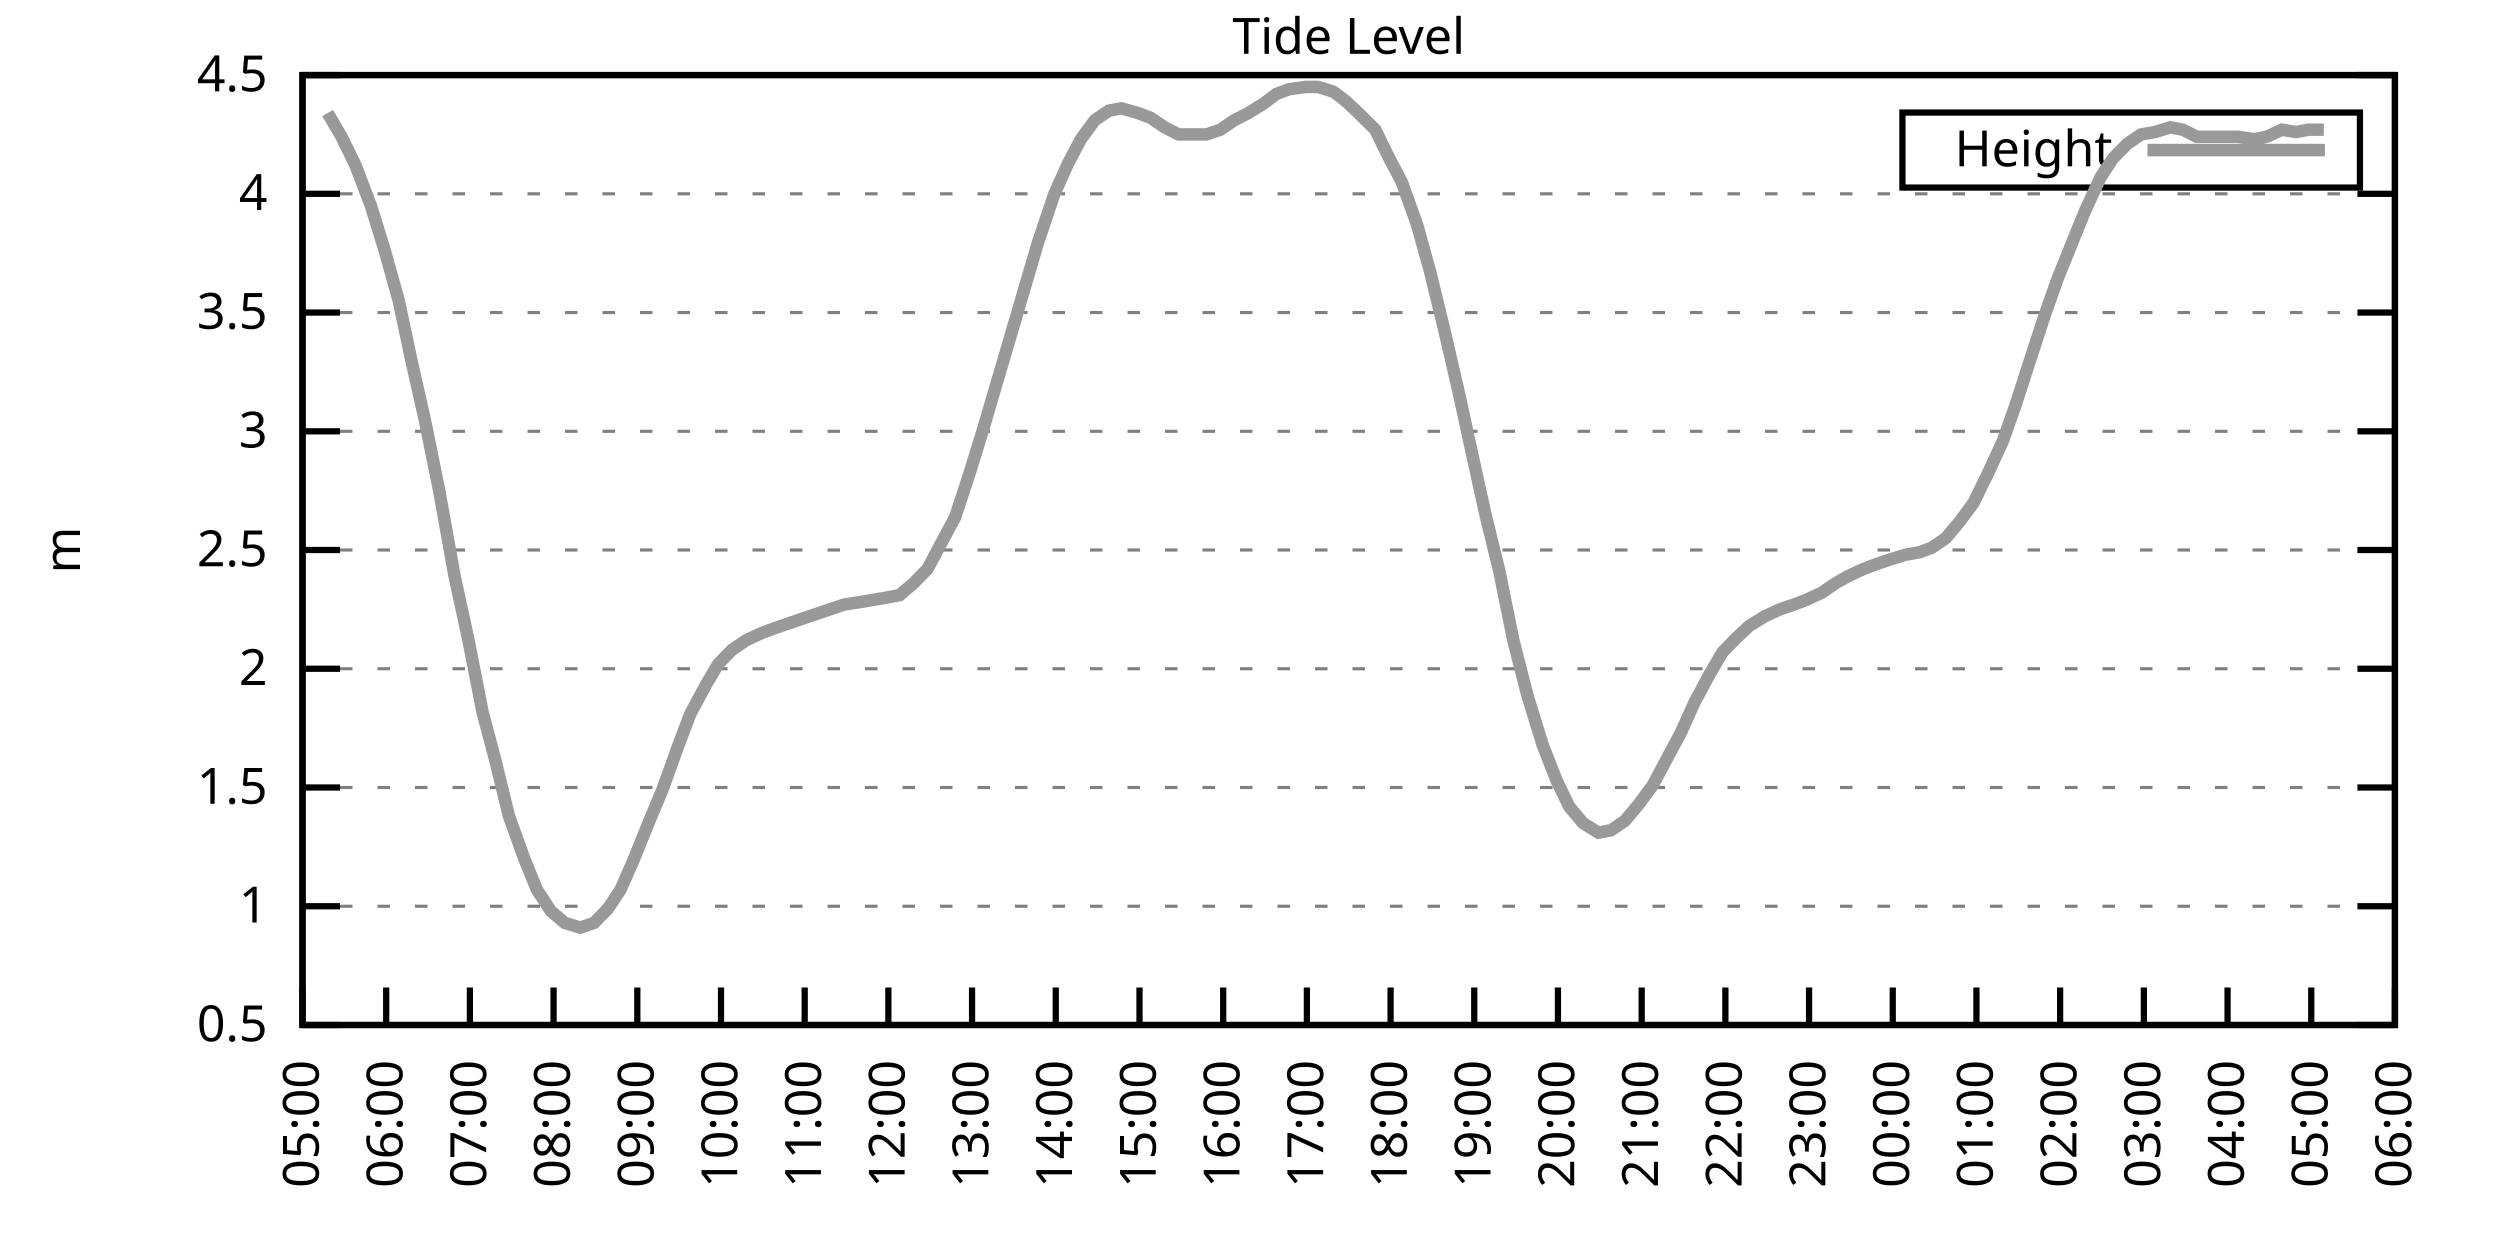
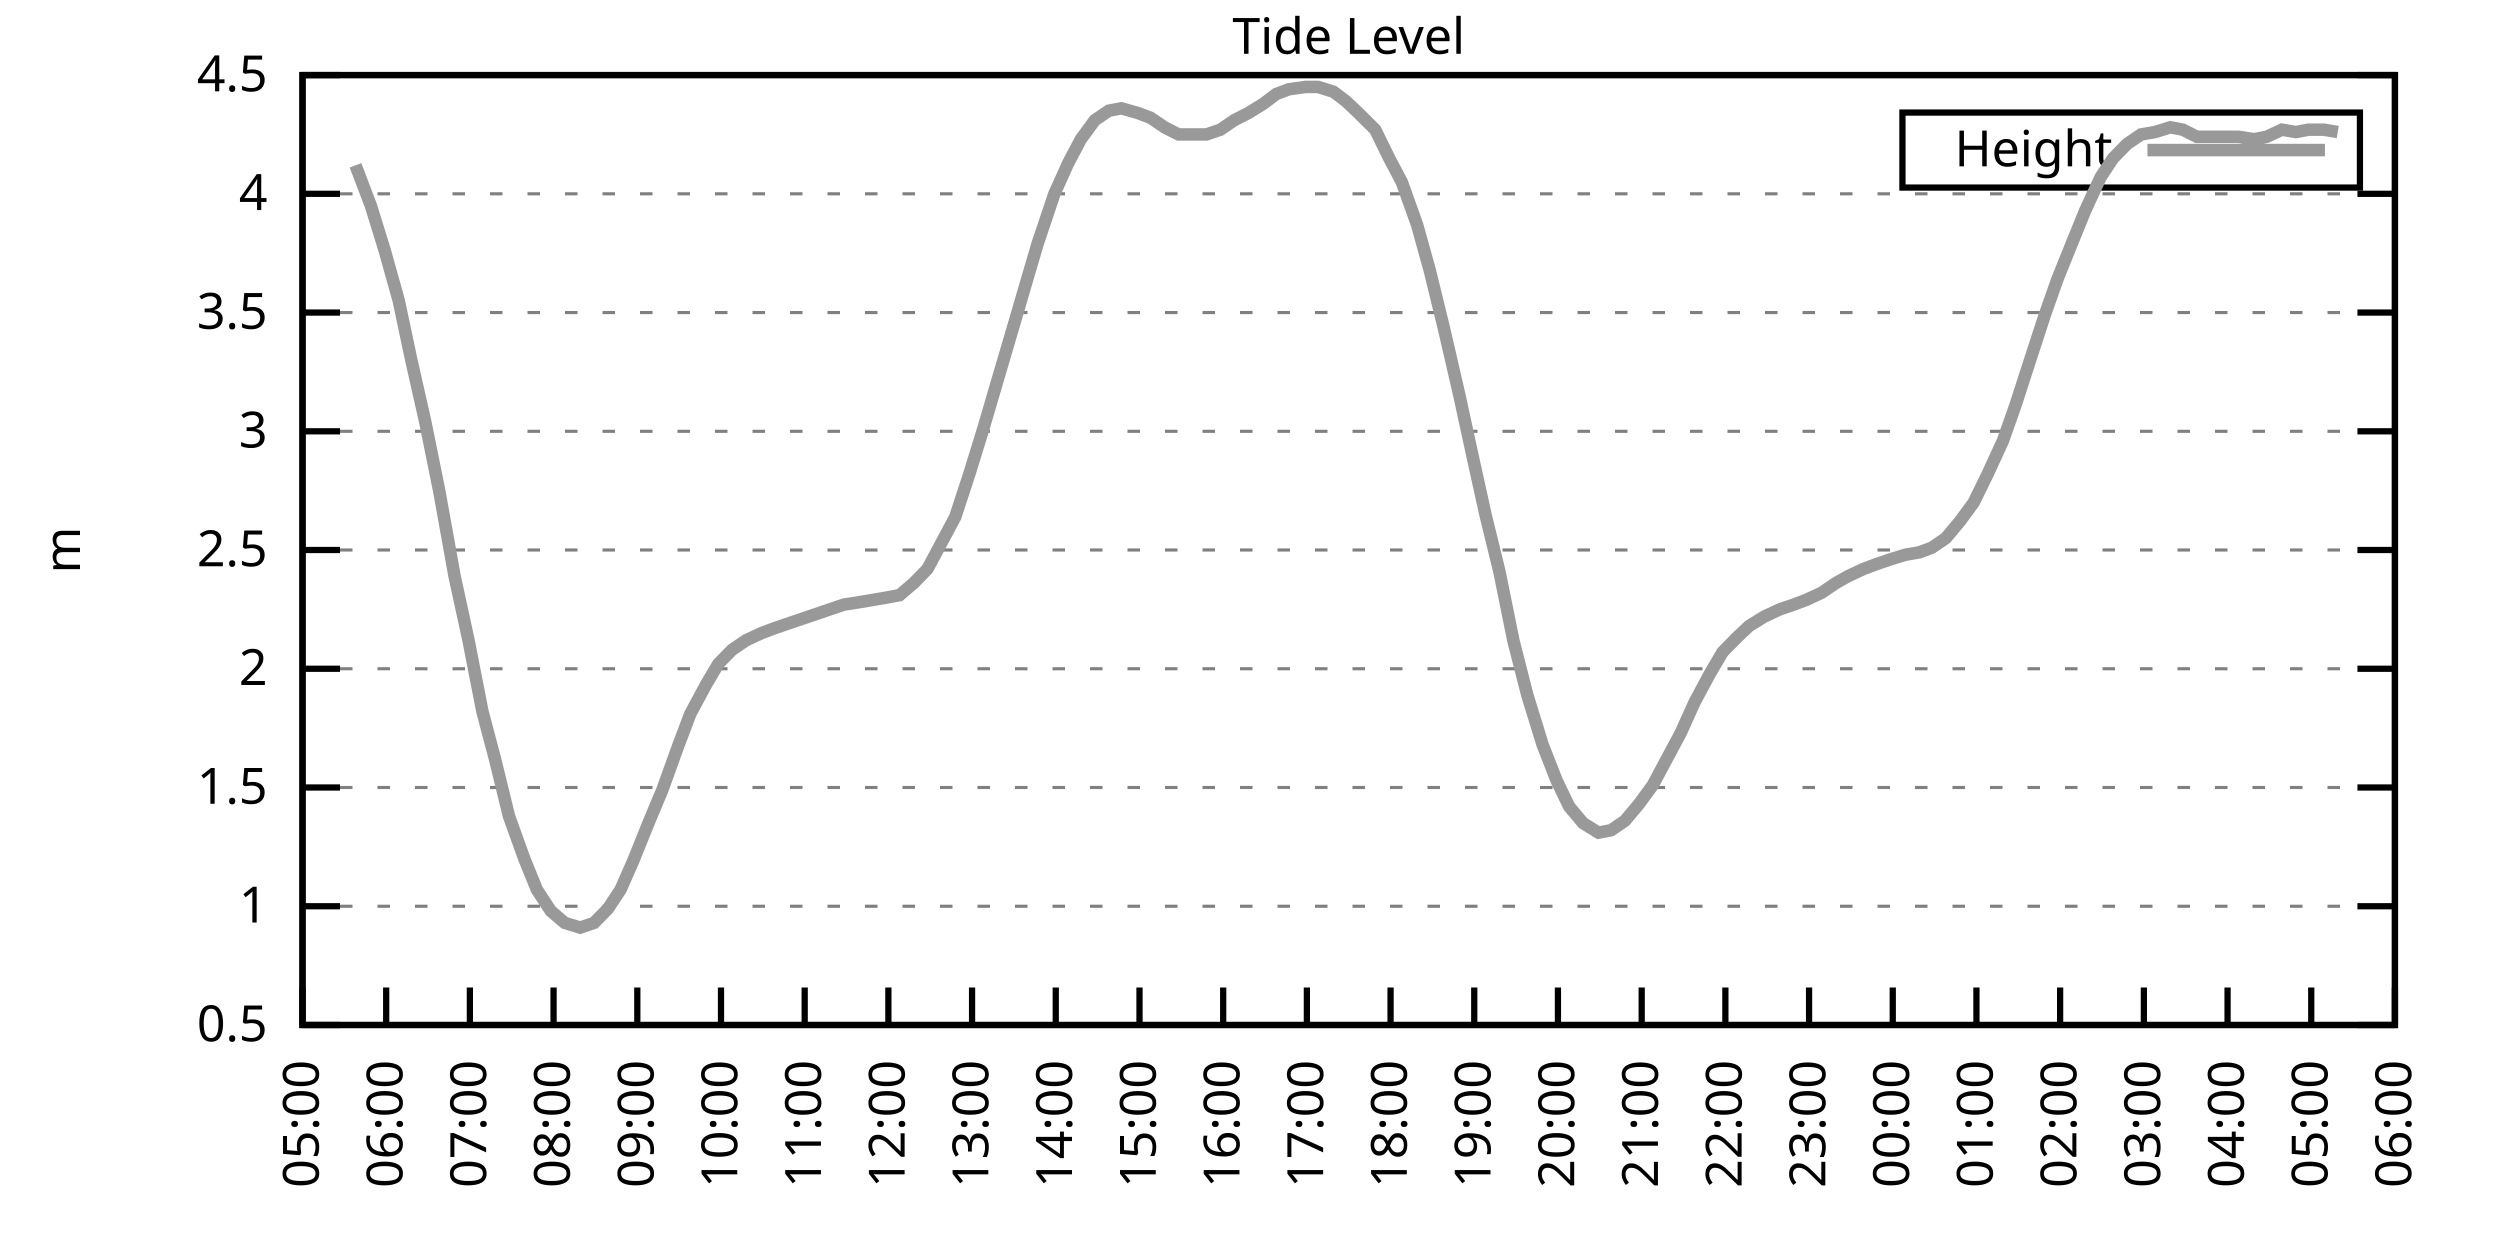
<svg xmlns="http://www.w3.org/2000/svg" xmlns:xlink="http://www.w3.org/1999/xlink" width="400" height="200" viewBox="0 0 400 200">
  <g id="gnuplot_canvas">
    <rect x="0" y="0" width="400" height="200" fill="none" />
    <defs>
      <circle id="gpDot" r="0.5" stroke-width="0.5" stroke="currentColor" />
      <path id="gpPt0" stroke-width="0.333" stroke="currentColor" d="M-1,0 h2 M0,-1 v2" />
      <path id="gpPt1" stroke-width="0.333" stroke="currentColor" d="M-1,-1 L1,1 M1,-1 L-1,1" />
      <path id="gpPt2" stroke-width="0.333" stroke="currentColor" d="M-1,0 L1,0 M0,-1 L0,1 M-1,-1 L1,1 M-1,1 L1,-1" />
      <rect id="gpPt3" stroke-width="0.333" stroke="currentColor" x="-1" y="-1" width="2" height="2" />
      <rect id="gpPt4" stroke-width="0.333" stroke="currentColor" fill="currentColor" x="-1" y="-1" width="2" height="2" />
      <circle id="gpPt5" stroke-width="0.333" stroke="currentColor" cx="0" cy="0" r="1" />
      <use xlink:href="#gpPt5" id="gpPt6" fill="currentColor" stroke="none" />
      <path id="gpPt7" stroke-width="0.333" stroke="currentColor" d="M0,-1.33 L-1.33,0.67 L1.33,0.67 z" />
      <use xlink:href="#gpPt7" id="gpPt8" fill="currentColor" stroke="none" />
      <use xlink:href="#gpPt7" id="gpPt9" stroke="currentColor" transform="rotate(180)" />
      <use xlink:href="#gpPt9" id="gpPt10" fill="currentColor" stroke="none" />
      <use xlink:href="#gpPt3" id="gpPt11" stroke="currentColor" transform="rotate(45)" />
      <use xlink:href="#gpPt11" id="gpPt12" fill="currentColor" stroke="none" />
      <path id="gpPt13" stroke-width="0.333" stroke="currentColor" d="M0,1.330 L1.265,0.411 L0.782,-1.067 L-0.782,-1.076 L-1.265,0.411 z" />
      <use xlink:href="#gpPt13" id="gpPt14" fill="currentColor" stroke="none" />
      <filter id="textbox" filterUnits="objectBoundingBox" x="0" y="0" height="1" width="1">
        <feFlood flood-color="white" flood-opacity="1" result="bgnd" />
        <feComposite in="SourceGraphic" in2="bgnd" operator="atop" />
      </filter>
      <filter id="greybox" filterUnits="objectBoundingBox" x="0" y="0" height="1" width="1">
        <feFlood flood-color="lightgrey" flood-opacity="1" result="grey" />
        <feComposite in="SourceGraphic" in2="grey" operator="atop" />
      </filter>
    </defs>
    <g fill="none" color="white" stroke="currentColor" stroke-width="1.00" stroke-linecap="butt" stroke-linejoin="miter">
</g>
    <g fill="none" color="black" stroke="currentColor" stroke-width="1.00" stroke-linecap="butt" stroke-linejoin="miter">
      <g stroke="none" shape-rendering="crispEdges">
        <polygon fill="rgb(255, 255, 255)" points="48.40,164.00 383.18,164.00 383.18,12.02 48.40,12.02 " />
      </g>
    </g>
    <g fill="none" color="black" stroke="currentColor" stroke-width="1.00" stroke-linecap="butt" stroke-linejoin="miter">
</g>
    <g fill="none" color="black" stroke="black" stroke-width="0.50" stroke-linecap="butt" stroke-linejoin="miter">
</g>
    <g fill="none" color="gray" stroke="currentColor" stroke-width="0.50" stroke-linecap="butt" stroke-linejoin="miter">
      <path stroke="gray" stroke-dasharray="2,4" class="gridline" d="M48.40,164.00 L383.19,164.00  " />
    </g>
    <g fill="none" color="gray" stroke="gray" stroke-width="1.00" stroke-linecap="butt" stroke-linejoin="miter">
</g>
    <g fill="none" color="black" stroke="currentColor" stroke-width="1.00" stroke-linecap="butt" stroke-linejoin="miter">
      <path stroke="black" d="M48.40,164.00 L54.40,164.00 M383.19,164.00 L377.19,164.00  " />
      <g transform="translate(42.80,166.60)" stroke="none" fill="black" font-family="Sans" font-size="8.00" text-anchor="end">
        <text>
          <tspan font-family="Sans"> 0.5</tspan>
        </text>
      </g>
    </g>
    <g fill="none" color="black" stroke="currentColor" stroke-width="1.00" stroke-linecap="butt" stroke-linejoin="miter">
</g>
    <g fill="none" color="black" stroke="black" stroke-width="0.50" stroke-linecap="butt" stroke-linejoin="miter">
</g>
    <g fill="none" color="gray" stroke="currentColor" stroke-width="0.50" stroke-linecap="butt" stroke-linejoin="miter">
      <path stroke="gray" stroke-dasharray="2,4" class="gridline" d="M48.40,145.00 L383.19,145.00  " />
    </g>
    <g fill="none" color="gray" stroke="gray" stroke-width="1.00" stroke-linecap="butt" stroke-linejoin="miter">
</g>
    <g fill="none" color="black" stroke="currentColor" stroke-width="1.00" stroke-linecap="butt" stroke-linejoin="miter">
      <path stroke="black" d="M48.40,145.00 L54.40,145.00 M383.19,145.00 L377.19,145.00  " />
      <g transform="translate(42.80,147.60)" stroke="none" fill="black" font-family="Sans" font-size="8.00" text-anchor="end">
        <text>
          <tspan font-family="Sans"> 1</tspan>
        </text>
      </g>
    </g>
    <g fill="none" color="black" stroke="currentColor" stroke-width="1.00" stroke-linecap="butt" stroke-linejoin="miter">
</g>
    <g fill="none" color="black" stroke="black" stroke-width="0.50" stroke-linecap="butt" stroke-linejoin="miter">
</g>
    <g fill="none" color="gray" stroke="currentColor" stroke-width="0.50" stroke-linecap="butt" stroke-linejoin="miter">
      <path stroke="gray" stroke-dasharray="2,4" class="gridline" d="M48.40,126.00 L383.19,126.00  " />
    </g>
    <g fill="none" color="gray" stroke="gray" stroke-width="1.00" stroke-linecap="butt" stroke-linejoin="miter">
</g>
    <g fill="none" color="black" stroke="currentColor" stroke-width="1.00" stroke-linecap="butt" stroke-linejoin="miter">
      <path stroke="black" d="M48.40,126.00 L54.40,126.00 M383.19,126.00 L377.19,126.00  " />
      <g transform="translate(42.80,128.60)" stroke="none" fill="black" font-family="Sans" font-size="8.00" text-anchor="end">
        <text>
          <tspan font-family="Sans"> 1.5</tspan>
        </text>
      </g>
    </g>
    <g fill="none" color="black" stroke="currentColor" stroke-width="1.00" stroke-linecap="butt" stroke-linejoin="miter">
</g>
    <g fill="none" color="black" stroke="black" stroke-width="0.50" stroke-linecap="butt" stroke-linejoin="miter">
</g>
    <g fill="none" color="gray" stroke="currentColor" stroke-width="0.50" stroke-linecap="butt" stroke-linejoin="miter">
      <path stroke="gray" stroke-dasharray="2,4" class="gridline" d="M48.40,107.00 L383.19,107.00  " />
    </g>
    <g fill="none" color="gray" stroke="gray" stroke-width="1.00" stroke-linecap="butt" stroke-linejoin="miter">
</g>
    <g fill="none" color="black" stroke="currentColor" stroke-width="1.00" stroke-linecap="butt" stroke-linejoin="miter">
      <path stroke="black" d="M48.40,107.00 L54.40,107.00 M383.19,107.00 L377.19,107.00  " />
      <g transform="translate(42.80,109.60)" stroke="none" fill="black" font-family="Sans" font-size="8.00" text-anchor="end">
        <text>
          <tspan font-family="Sans"> 2</tspan>
        </text>
      </g>
    </g>
    <g fill="none" color="black" stroke="currentColor" stroke-width="1.00" stroke-linecap="butt" stroke-linejoin="miter">
</g>
    <g fill="none" color="black" stroke="black" stroke-width="0.50" stroke-linecap="butt" stroke-linejoin="miter">
</g>
    <g fill="none" color="gray" stroke="currentColor" stroke-width="0.50" stroke-linecap="butt" stroke-linejoin="miter">
      <path stroke="gray" stroke-dasharray="2,4" class="gridline" d="M48.40,88.00 L383.19,88.00  " />
    </g>
    <g fill="none" color="gray" stroke="gray" stroke-width="1.00" stroke-linecap="butt" stroke-linejoin="miter">
</g>
    <g fill="none" color="black" stroke="currentColor" stroke-width="1.00" stroke-linecap="butt" stroke-linejoin="miter">
      <path stroke="black" d="M48.40,88.00 L54.40,88.00 M383.19,88.00 L377.19,88.00  " />
      <g transform="translate(42.80,90.60)" stroke="none" fill="black" font-family="Sans" font-size="8.00" text-anchor="end">
        <text>
          <tspan font-family="Sans"> 2.5</tspan>
        </text>
      </g>
    </g>
    <g fill="none" color="black" stroke="currentColor" stroke-width="1.00" stroke-linecap="butt" stroke-linejoin="miter">
</g>
    <g fill="none" color="black" stroke="black" stroke-width="0.50" stroke-linecap="butt" stroke-linejoin="miter">
</g>
    <g fill="none" color="gray" stroke="currentColor" stroke-width="0.50" stroke-linecap="butt" stroke-linejoin="miter">
      <path stroke="gray" stroke-dasharray="2,4" class="gridline" d="M48.40,69.01 L383.19,69.01  " />
    </g>
    <g fill="none" color="gray" stroke="gray" stroke-width="1.00" stroke-linecap="butt" stroke-linejoin="miter">
</g>
    <g fill="none" color="black" stroke="currentColor" stroke-width="1.00" stroke-linecap="butt" stroke-linejoin="miter">
      <path stroke="black" d="M48.40,69.01 L54.40,69.01 M383.19,69.01 L377.19,69.01  " />
      <g transform="translate(42.80,71.61)" stroke="none" fill="black" font-family="Sans" font-size="8.00" text-anchor="end">
        <text>
          <tspan font-family="Sans"> 3</tspan>
        </text>
      </g>
    </g>
    <g fill="none" color="black" stroke="currentColor" stroke-width="1.00" stroke-linecap="butt" stroke-linejoin="miter">
</g>
    <g fill="none" color="black" stroke="black" stroke-width="0.50" stroke-linecap="butt" stroke-linejoin="miter">
</g>
    <g fill="none" color="gray" stroke="currentColor" stroke-width="0.50" stroke-linecap="butt" stroke-linejoin="miter">
      <path stroke="gray" stroke-dasharray="2,4" class="gridline" d="M48.40,50.01 L383.19,50.01  " />
    </g>
    <g fill="none" color="gray" stroke="gray" stroke-width="1.00" stroke-linecap="butt" stroke-linejoin="miter">
</g>
    <g fill="none" color="black" stroke="currentColor" stroke-width="1.00" stroke-linecap="butt" stroke-linejoin="miter">
      <path stroke="black" d="M48.40,50.01 L54.40,50.01 M383.19,50.01 L377.19,50.01  " />
      <g transform="translate(42.80,52.61)" stroke="none" fill="black" font-family="Sans" font-size="8.00" text-anchor="end">
        <text>
          <tspan font-family="Sans"> 3.5</tspan>
        </text>
      </g>
    </g>
    <g fill="none" color="black" stroke="currentColor" stroke-width="1.00" stroke-linecap="butt" stroke-linejoin="miter">
</g>
    <g fill="none" color="black" stroke="black" stroke-width="0.50" stroke-linecap="butt" stroke-linejoin="miter">
</g>
    <g fill="none" color="gray" stroke="currentColor" stroke-width="0.50" stroke-linecap="butt" stroke-linejoin="miter">
      <path stroke="gray" stroke-dasharray="2,4" class="gridline" d="M48.40,31.01 L383.19,31.01  " />
    </g>
    <g fill="none" color="gray" stroke="gray" stroke-width="1.00" stroke-linecap="butt" stroke-linejoin="miter">
</g>
    <g fill="none" color="black" stroke="currentColor" stroke-width="1.00" stroke-linecap="butt" stroke-linejoin="miter">
      <path stroke="black" d="M48.40,31.01 L54.40,31.01 M383.19,31.01 L377.19,31.01  " />
      <g transform="translate(42.80,33.61)" stroke="none" fill="black" font-family="Sans" font-size="8.00" text-anchor="end">
        <text>
          <tspan font-family="Sans"> 4</tspan>
        </text>
      </g>
    </g>
    <g fill="none" color="black" stroke="currentColor" stroke-width="1.00" stroke-linecap="butt" stroke-linejoin="miter">
</g>
    <g fill="none" color="black" stroke="black" stroke-width="0.50" stroke-linecap="butt" stroke-linejoin="miter">
</g>
    <g fill="none" color="gray" stroke="currentColor" stroke-width="0.50" stroke-linecap="butt" stroke-linejoin="miter">
      <path stroke="gray" stroke-dasharray="2,4" class="gridline" d="M48.40,12.01 L383.19,12.01  " />
    </g>
    <g fill="none" color="gray" stroke="gray" stroke-width="1.00" stroke-linecap="butt" stroke-linejoin="miter">
</g>
    <g fill="none" color="black" stroke="currentColor" stroke-width="1.00" stroke-linecap="butt" stroke-linejoin="miter">
      <path stroke="black" d="M48.40,12.01 L54.40,12.01 M383.19,12.01 L377.19,12.01  " />
      <g transform="translate(42.80,14.61)" stroke="none" fill="black" font-family="Sans" font-size="8.00" text-anchor="end">
        <text>
          <tspan font-family="Sans"> 4.5</tspan>
        </text>
      </g>
    </g>
    <g fill="none" color="black" stroke="currentColor" stroke-width="1.00" stroke-linecap="butt" stroke-linejoin="miter">
      <path stroke="black" d="M48.40,164.00 L48.40,158.00  " />
      <g transform="translate(51.00,169.60) rotate(270.00)" stroke="none" fill="black" font-family="Sans" font-size="8.00" text-anchor="end">
        <text>
          <tspan font-family="Sans">05:00</tspan>
        </text>
      </g>
    </g>
    <g fill="none" color="black" stroke="currentColor" stroke-width="1.00" stroke-linecap="butt" stroke-linejoin="miter">
      <path stroke="black" d="M61.79,164.00 L61.79,158.00  " />
      <g transform="translate(64.39,169.60) rotate(270.00)" stroke="none" fill="black" font-family="Sans" font-size="8.00" text-anchor="end">
        <text>
          <tspan font-family="Sans">06:00</tspan>
        </text>
      </g>
    </g>
    <g fill="none" color="black" stroke="currentColor" stroke-width="1.00" stroke-linecap="butt" stroke-linejoin="miter">
      <path stroke="black" d="M75.18,164.00 L75.18,158.00  " />
      <g transform="translate(77.78,169.60) rotate(270.00)" stroke="none" fill="black" font-family="Sans" font-size="8.00" text-anchor="end">
        <text>
          <tspan font-family="Sans">07:00</tspan>
        </text>
      </g>
    </g>
    <g fill="none" color="black" stroke="currentColor" stroke-width="1.00" stroke-linecap="butt" stroke-linejoin="miter">
      <path stroke="black" d="M88.57,164.00 L88.57,158.00  " />
      <g transform="translate(91.17,169.60) rotate(270.00)" stroke="none" fill="black" font-family="Sans" font-size="8.00" text-anchor="end">
        <text>
          <tspan font-family="Sans">08:00</tspan>
        </text>
      </g>
    </g>
    <g fill="none" color="black" stroke="currentColor" stroke-width="1.00" stroke-linecap="butt" stroke-linejoin="miter">
      <path stroke="black" d="M101.97,164.00 L101.97,158.00  " />
      <g transform="translate(104.57,169.60) rotate(270.00)" stroke="none" fill="black" font-family="Sans" font-size="8.00" text-anchor="end">
        <text>
          <tspan font-family="Sans">09:00</tspan>
        </text>
      </g>
    </g>
    <g fill="none" color="black" stroke="currentColor" stroke-width="1.00" stroke-linecap="butt" stroke-linejoin="miter">
      <path stroke="black" d="M115.36,164.00 L115.36,158.00  " />
      <g transform="translate(117.96,169.60) rotate(270.00)" stroke="none" fill="black" font-family="Sans" font-size="8.00" text-anchor="end">
        <text>
          <tspan font-family="Sans">10:00</tspan>
        </text>
      </g>
    </g>
    <g fill="none" color="black" stroke="currentColor" stroke-width="1.00" stroke-linecap="butt" stroke-linejoin="miter">
      <path stroke="black" d="M128.75,164.00 L128.75,158.00  " />
      <g transform="translate(131.35,169.60) rotate(270.00)" stroke="none" fill="black" font-family="Sans" font-size="8.00" text-anchor="end">
        <text>
          <tspan font-family="Sans">11:00</tspan>
        </text>
      </g>
    </g>
    <g fill="none" color="black" stroke="currentColor" stroke-width="1.00" stroke-linecap="butt" stroke-linejoin="miter">
      <path stroke="black" d="M142.14,164.00 L142.14,158.00  " />
      <g transform="translate(144.74,169.60) rotate(270.00)" stroke="none" fill="black" font-family="Sans" font-size="8.00" text-anchor="end">
        <text>
          <tspan font-family="Sans">12:00</tspan>
        </text>
      </g>
    </g>
    <g fill="none" color="black" stroke="currentColor" stroke-width="1.00" stroke-linecap="butt" stroke-linejoin="miter">
      <path stroke="black" d="M155.53,164.00 L155.53,158.00  " />
      <g transform="translate(158.13,169.60) rotate(270.00)" stroke="none" fill="black" font-family="Sans" font-size="8.00" text-anchor="end">
        <text>
          <tspan font-family="Sans">13:00</tspan>
        </text>
      </g>
    </g>
    <g fill="none" color="black" stroke="currentColor" stroke-width="1.00" stroke-linecap="butt" stroke-linejoin="miter">
      <path stroke="black" d="M168.92,164.00 L168.92,158.00  " />
      <g transform="translate(171.52,169.60) rotate(270.00)" stroke="none" fill="black" font-family="Sans" font-size="8.00" text-anchor="end">
        <text>
          <tspan font-family="Sans">14:00</tspan>
        </text>
      </g>
    </g>
    <g fill="none" color="black" stroke="currentColor" stroke-width="1.00" stroke-linecap="butt" stroke-linejoin="miter">
      <path stroke="black" d="M182.32,164.00 L182.32,158.00  " />
      <g transform="translate(184.92,169.60) rotate(270.00)" stroke="none" fill="black" font-family="Sans" font-size="8.00" text-anchor="end">
        <text>
          <tspan font-family="Sans">15:00</tspan>
        </text>
      </g>
    </g>
    <g fill="none" color="black" stroke="currentColor" stroke-width="1.00" stroke-linecap="butt" stroke-linejoin="miter">
      <path stroke="black" d="M195.71,164.00 L195.71,158.00  " />
      <g transform="translate(198.31,169.60) rotate(270.00)" stroke="none" fill="black" font-family="Sans" font-size="8.00" text-anchor="end">
        <text>
          <tspan font-family="Sans">16:00</tspan>
        </text>
      </g>
    </g>
    <g fill="none" color="black" stroke="currentColor" stroke-width="1.00" stroke-linecap="butt" stroke-linejoin="miter">
      <path stroke="black" d="M209.10,164.00 L209.10,158.00  " />
      <g transform="translate(211.70,169.60) rotate(270.00)" stroke="none" fill="black" font-family="Sans" font-size="8.00" text-anchor="end">
        <text>
          <tspan font-family="Sans">17:00</tspan>
        </text>
      </g>
    </g>
    <g fill="none" color="black" stroke="currentColor" stroke-width="1.00" stroke-linecap="butt" stroke-linejoin="miter">
      <path stroke="black" d="M222.49,164.00 L222.49,158.00  " />
      <g transform="translate(225.09,169.60) rotate(270.00)" stroke="none" fill="black" font-family="Sans" font-size="8.00" text-anchor="end">
        <text>
          <tspan font-family="Sans">18:00</tspan>
        </text>
      </g>
    </g>
    <g fill="none" color="black" stroke="currentColor" stroke-width="1.00" stroke-linecap="butt" stroke-linejoin="miter">
      <path stroke="black" d="M235.88,164.00 L235.88,158.00  " />
      <g transform="translate(238.48,169.60) rotate(270.00)" stroke="none" fill="black" font-family="Sans" font-size="8.00" text-anchor="end">
        <text>
          <tspan font-family="Sans">19:00</tspan>
        </text>
      </g>
    </g>
    <g fill="none" color="black" stroke="currentColor" stroke-width="1.00" stroke-linecap="butt" stroke-linejoin="miter">
      <path stroke="black" d="M249.27,164.00 L249.27,158.00  " />
      <g transform="translate(251.87,169.60) rotate(270.00)" stroke="none" fill="black" font-family="Sans" font-size="8.00" text-anchor="end">
        <text>
          <tspan font-family="Sans">20:00</tspan>
        </text>
      </g>
    </g>
    <g fill="none" color="black" stroke="currentColor" stroke-width="1.00" stroke-linecap="butt" stroke-linejoin="miter">
      <path stroke="black" d="M262.67,164.00 L262.67,158.00  " />
      <g transform="translate(265.27,169.60) rotate(270.00)" stroke="none" fill="black" font-family="Sans" font-size="8.00" text-anchor="end">
        <text>
          <tspan font-family="Sans">21:00</tspan>
        </text>
      </g>
    </g>
    <g fill="none" color="black" stroke="currentColor" stroke-width="1.00" stroke-linecap="butt" stroke-linejoin="miter">
      <path stroke="black" d="M276.06,164.00 L276.06,158.00  " />
      <g transform="translate(278.66,169.60) rotate(270.00)" stroke="none" fill="black" font-family="Sans" font-size="8.00" text-anchor="end">
        <text>
          <tspan font-family="Sans">22:00</tspan>
        </text>
      </g>
    </g>
    <g fill="none" color="black" stroke="currentColor" stroke-width="1.00" stroke-linecap="butt" stroke-linejoin="miter">
      <path stroke="black" d="M289.45,164.00 L289.45,158.00  " />
      <g transform="translate(292.05,169.60) rotate(270.00)" stroke="none" fill="black" font-family="Sans" font-size="8.00" text-anchor="end">
        <text>
          <tspan font-family="Sans">23:00</tspan>
        </text>
      </g>
    </g>
    <g fill="none" color="black" stroke="currentColor" stroke-width="1.00" stroke-linecap="butt" stroke-linejoin="miter">
      <path stroke="black" d="M302.84,164.00 L302.84,158.00  " />
      <g transform="translate(305.44,169.60) rotate(270.00)" stroke="none" fill="black" font-family="Sans" font-size="8.00" text-anchor="end">
        <text>
          <tspan font-family="Sans">00:00</tspan>
        </text>
      </g>
    </g>
    <g fill="none" color="black" stroke="currentColor" stroke-width="1.00" stroke-linecap="butt" stroke-linejoin="miter">
      <path stroke="black" d="M316.23,164.00 L316.23,158.00  " />
      <g transform="translate(318.83,169.60) rotate(270.00)" stroke="none" fill="black" font-family="Sans" font-size="8.00" text-anchor="end">
        <text>
          <tspan font-family="Sans">01:00</tspan>
        </text>
      </g>
    </g>
    <g fill="none" color="black" stroke="currentColor" stroke-width="1.00" stroke-linecap="butt" stroke-linejoin="miter">
      <path stroke="black" d="M329.62,164.00 L329.62,158.00  " />
      <g transform="translate(332.22,169.60) rotate(270.00)" stroke="none" fill="black" font-family="Sans" font-size="8.00" text-anchor="end">
        <text>
          <tspan font-family="Sans">02:00</tspan>
        </text>
      </g>
    </g>
    <g fill="none" color="black" stroke="currentColor" stroke-width="1.00" stroke-linecap="butt" stroke-linejoin="miter">
      <path stroke="black" d="M343.02,164.00 L343.02,158.00  " />
      <g transform="translate(345.62,169.60) rotate(270.00)" stroke="none" fill="black" font-family="Sans" font-size="8.00" text-anchor="end">
        <text>
          <tspan font-family="Sans">03:00</tspan>
        </text>
      </g>
    </g>
    <g fill="none" color="black" stroke="currentColor" stroke-width="1.00" stroke-linecap="butt" stroke-linejoin="miter">
      <path stroke="black" d="M356.41,164.00 L356.41,158.00  " />
      <g transform="translate(359.01,169.60) rotate(270.00)" stroke="none" fill="black" font-family="Sans" font-size="8.00" text-anchor="end">
        <text>
          <tspan font-family="Sans">04:00</tspan>
        </text>
      </g>
    </g>
    <g fill="none" color="black" stroke="currentColor" stroke-width="1.00" stroke-linecap="butt" stroke-linejoin="miter">
      <path stroke="black" d="M369.80,164.00 L369.80,158.00  " />
      <g transform="translate(372.40,169.60) rotate(270.00)" stroke="none" fill="black" font-family="Sans" font-size="8.00" text-anchor="end">
        <text>
          <tspan font-family="Sans">05:00</tspan>
        </text>
      </g>
    </g>
    <g fill="none" color="black" stroke="currentColor" stroke-width="1.00" stroke-linecap="butt" stroke-linejoin="miter">
      <path stroke="black" d="M383.19,164.00 L383.19,158.00  " />
      <g transform="translate(385.79,169.60) rotate(270.00)" stroke="none" fill="black" font-family="Sans" font-size="8.00" text-anchor="end">
        <text>
          <tspan font-family="Sans">06:00</tspan>
        </text>
      </g>
    </g>
    <g fill="none" color="black" stroke="currentColor" stroke-width="1.00" stroke-linecap="butt" stroke-linejoin="miter">
</g>
    <g fill="none" color="black" stroke="currentColor" stroke-width="1.00" stroke-linecap="butt" stroke-linejoin="miter">
      <path stroke="black" d="M48.40,12.01 L48.40,164.00 L383.19,164.00 L383.19,12.01 L48.40,12.01 Z  " />
    </g>
    <g fill="none" color="black" stroke="currentColor" stroke-width="1.00" stroke-linecap="butt" stroke-linejoin="miter">
</g>
    <g fill="none" color="black" stroke="currentColor" stroke-width="1.00" stroke-linecap="butt" stroke-linejoin="miter">
      <path stroke="black" d="M304.39,30.01 L304.39,18.01 L377.59,18.01 L377.59,30.01 L304.39,30.01 Z  " />
    </g>
    <g id="Tide_level_plot_1">
      <g fill="none" color="white" stroke="black" stroke-width="2.00" stroke-linecap="butt" stroke-linejoin="miter">
</g>
      <g fill="none" color="black" stroke="currentColor" stroke-width="2.00" stroke-linecap="butt" stroke-linejoin="miter">
        <g transform="translate(337.99,26.61)" stroke="none" fill="black" font-family="Sans" font-size="8.00" text-anchor="end">
          <text>
            <tspan font-family="Sans">Height</tspan>
          </text>
        </g>
      </g>
      <g fill="none" color="black" stroke="currentColor" stroke-width="2.00" stroke-linecap="butt" stroke-linejoin="miter">
-         <path stroke="rgb(153, 153, 153)" d="M343.59,24.01 L371.99,24.01 M52.42,18.09 L54.65,21.89 L56.88,26.45 L59.34,32.91 L61.57,40.13 L63.80,48.11   L65.81,57.61 L68.04,67.49 L70.27,78.51 L72.73,92.18 L74.96,102.44 L77.19,113.84 L79.20,121.44 L81.43,130.56   L83.89,137.40 L85.90,142.34 L88.13,145.76 L90.36,147.66 L92.82,148.42 L95.05,147.66 L97.28,145.38 L99.29,142.34   L101.30,137.78 L103.75,131.70 L105.98,126.38 L108.44,119.54 L110.45,114.22 L112.90,109.66 L114.91,106.24 L117.14,103.96   L119.38,102.44 L121.83,101.30 L123.84,100.54 L126.07,99.78 L128.30,99.02 L130.54,98.26 L132.77,97.50 L135.00,96.74   L137.45,96.36 L139.69,95.98 L141.92,95.60 L143.93,95.22 L146.16,93.32 L148.39,91.04 L150.62,86.87 L152.85,82.69   L155.09,75.85 L157.32,68.63 L159.55,61.03 L162.01,52.67 L164.01,45.83 L166.02,38.99 L168.70,31.01 L170.93,26.07   L172.94,22.27 L175.17,19.23 L177.41,17.71 L179.41,17.33 L182.09,18.09 L184.10,18.85 L186.33,20.37 L188.57,21.51   L190.80,21.51 L193.03,21.51 L195.26,20.75 L197.49,19.23 L199.73,18.09 L202.18,16.57 L204.19,15.05 L206.20,14.29   L208.88,13.91 L210.88,13.91 L213.34,14.67 L215.35,16.19 L217.36,18.09 L220.04,20.75 L222.27,25.31 L224.28,29.11   L226.73,35.95 L228.74,43.17 L230.97,52.29 L233.43,62.93 L235.66,73.19 L237.67,82.31 L239.90,91.42 L242.13,102.44   L244.36,111.18 L246.82,119.16 L249.05,124.86 L251.06,129.04 L253.29,131.70 L255.75,133.22 L257.76,132.84 L259.99,131.32   L262.22,128.66 L264.45,125.62 L266.68,121.44 L268.92,117.26 L271.15,112.32 L273.60,107.76 L275.61,104.34 L277.84,102.06   L279.85,100.16 L282.31,98.64 L284.76,97.50 L286.99,96.74 L289.00,95.98 L291.46,94.84 L293.69,93.32 L295.70,92.18   L298.15,91.04 L300.16,90.28 L302.39,89.52 L304.85,88.76 L307.08,88.38 L309.09,87.63 L311.32,86.11 L313.55,83.45   L315.79,80.41 L318.02,75.85 L320.47,70.53 L322.48,64.83 L324.94,57.23 L327.17,50.39 L329.18,44.69 L331.63,38.61   L333.64,33.67 L336.10,28.35 L338.10,25.31 L340.34,23.03 L342.57,21.51 L344.80,21.13 L347.26,20.37 L349.26,20.75   L351.50,21.89 L353.73,21.89 L356.18,21.89 L358.19,21.89 L360.65,22.27 L362.66,21.89 L365.11,20.75 L367.34,21.13   L369.35,20.75 L371.81,20.75  " />
+         <path stroke="rgb(153, 153, 153)" d="M343.59,24.01 L371.99,24.01 M56.88,26.45 L59.34,32.91 L61.57,40.13 L63.80,48.11 L65.81,57.61 L68.04,67.49   L70.27,78.51 L72.73,92.18 L74.96,102.44 L77.19,113.84 L79.20,121.44 L81.43,130.56 L83.89,137.40 L85.90,142.34   L88.13,145.76 L90.36,147.66 L92.82,148.42 L95.05,147.66 L97.28,145.38 L99.29,142.34 L101.30,137.78 L103.75,131.70   L105.98,126.38 L108.44,119.54 L110.45,114.22 L112.90,109.66 L114.91,106.24 L117.14,103.96 L119.38,102.44 L121.83,101.30   L123.84,100.54 L126.07,99.78 L128.30,99.02 L130.54,98.26 L132.77,97.50 L135.00,96.74 L137.45,96.36 L139.69,95.98   L141.92,95.60 L143.93,95.22 L146.16,93.32 L148.39,91.04 L150.62,86.87 L152.85,82.69 L155.09,75.85 L157.32,68.63   L159.55,61.03 L162.01,52.67 L164.01,45.83 L166.02,38.99 L168.70,31.01 L170.93,26.07 L172.94,22.27 L175.17,19.23   L177.41,17.71 L179.41,17.33 L182.09,18.09 L184.10,18.85 L186.33,20.37 L188.57,21.51 L190.80,21.51 L193.03,21.51   L195.26,20.75 L197.49,19.23 L199.73,18.09 L202.18,16.57 L204.19,15.05 L206.20,14.29 L208.88,13.91 L210.88,13.91   L213.34,14.67 L215.35,16.19 L217.36,18.09 L220.04,20.75 L222.27,25.31 L224.28,29.11 L226.73,35.95 L228.74,43.17   L230.97,52.29 L233.43,62.93 L235.66,73.19 L237.67,82.31 L239.90,91.42 L242.13,102.44 L244.36,111.18 L246.82,119.16   L249.05,124.86 L251.06,129.04 L253.29,131.70 L255.75,133.22 L257.76,132.84 L259.99,131.32 L262.22,128.66 L264.45,125.62   L266.68,121.44 L268.92,117.26 L271.15,112.32 L273.60,107.76 L275.61,104.34 L277.84,102.06 L279.85,100.16 L282.31,98.64   L284.76,97.50 L286.99,96.74 L289.00,95.98 L291.46,94.84 L293.69,93.32 L295.70,92.18 L298.15,91.04 L300.16,90.28   L302.39,89.52 L304.85,88.76 L307.08,88.38 L309.09,87.63 L311.32,86.11 L313.55,83.45 L315.79,80.41 L318.02,75.85   L320.47,70.53 L322.48,64.83 L324.94,57.23 L327.17,50.39 L329.18,44.69 L331.63,38.61 L333.64,33.67 L336.10,28.35   L338.10,25.31 L340.34,23.03 L342.57,21.51 L344.80,21.13 L347.26,20.37 L349.26,20.75 L351.50,21.89 L353.73,21.89   L356.18,21.89 L358.19,21.89 L360.65,22.27 L362.66,21.89 L365.11,20.75 L367.34,21.13 L369.35,20.75 L371.81,20.75   L374.04,21.13  " />
      </g>
    </g>
    <g fill="none" color="black" stroke="currentColor" stroke-width="2.00" stroke-linecap="butt" stroke-linejoin="miter">
</g>
    <g fill="none" color="black" stroke="black" stroke-width="1.00" stroke-linecap="butt" stroke-linejoin="miter">
</g>
    <g fill="none" color="black" stroke="currentColor" stroke-width="1.00" stroke-linecap="butt" stroke-linejoin="miter">
      <path stroke="black" d="M48.40,12.01 L48.40,164.00 L383.19,164.00 L383.19,12.01 L48.40,12.01 Z  " />
      <g transform="translate(12.80,88.01) rotate(270.00)" stroke="none" fill="black" font-family="Sans" font-size="8.00" text-anchor="middle">
        <text>
          <tspan font-family="Sans">m</tspan>
        </text>
      </g>
    </g>
    <g fill="none" color="black" stroke="currentColor" stroke-width="1.00" stroke-linecap="butt" stroke-linejoin="miter">
</g>
    <g fill="none" color="black" stroke="currentColor" stroke-width="1.00" stroke-linecap="butt" stroke-linejoin="miter">
      <g transform="translate(215.79,8.61)" stroke="none" fill="black" font-family="Sans" font-size="8.00" text-anchor="middle">
        <text>
          <tspan font-family="Sans">Tide Level</tspan>
        </text>
      </g>
    </g>
    <g fill="none" color="black" stroke="currentColor" stroke-width="1.00" stroke-linecap="butt" stroke-linejoin="miter">
</g>
  </g>
</svg>
